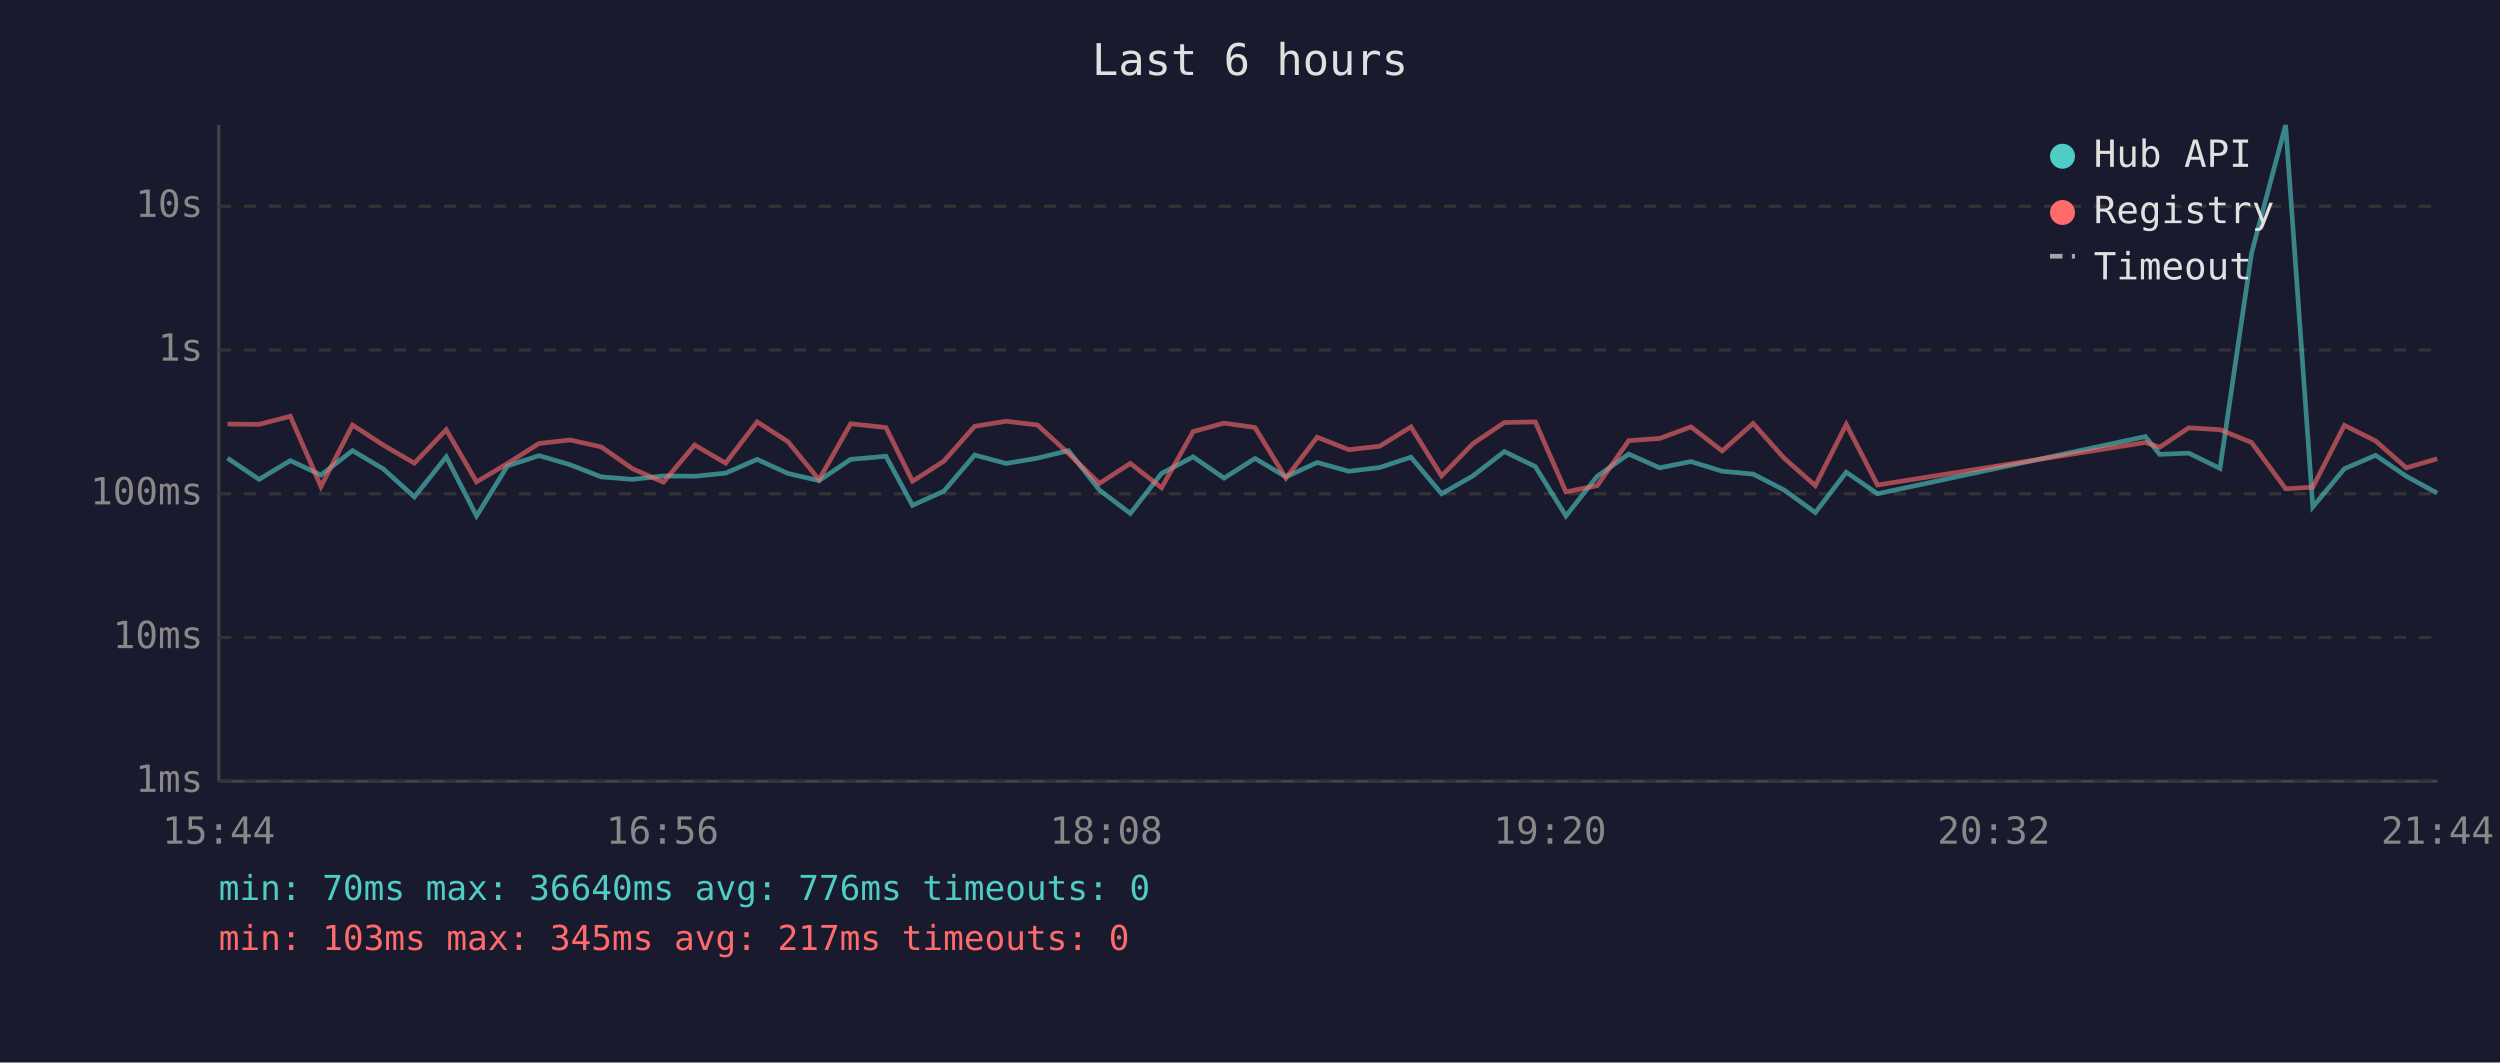
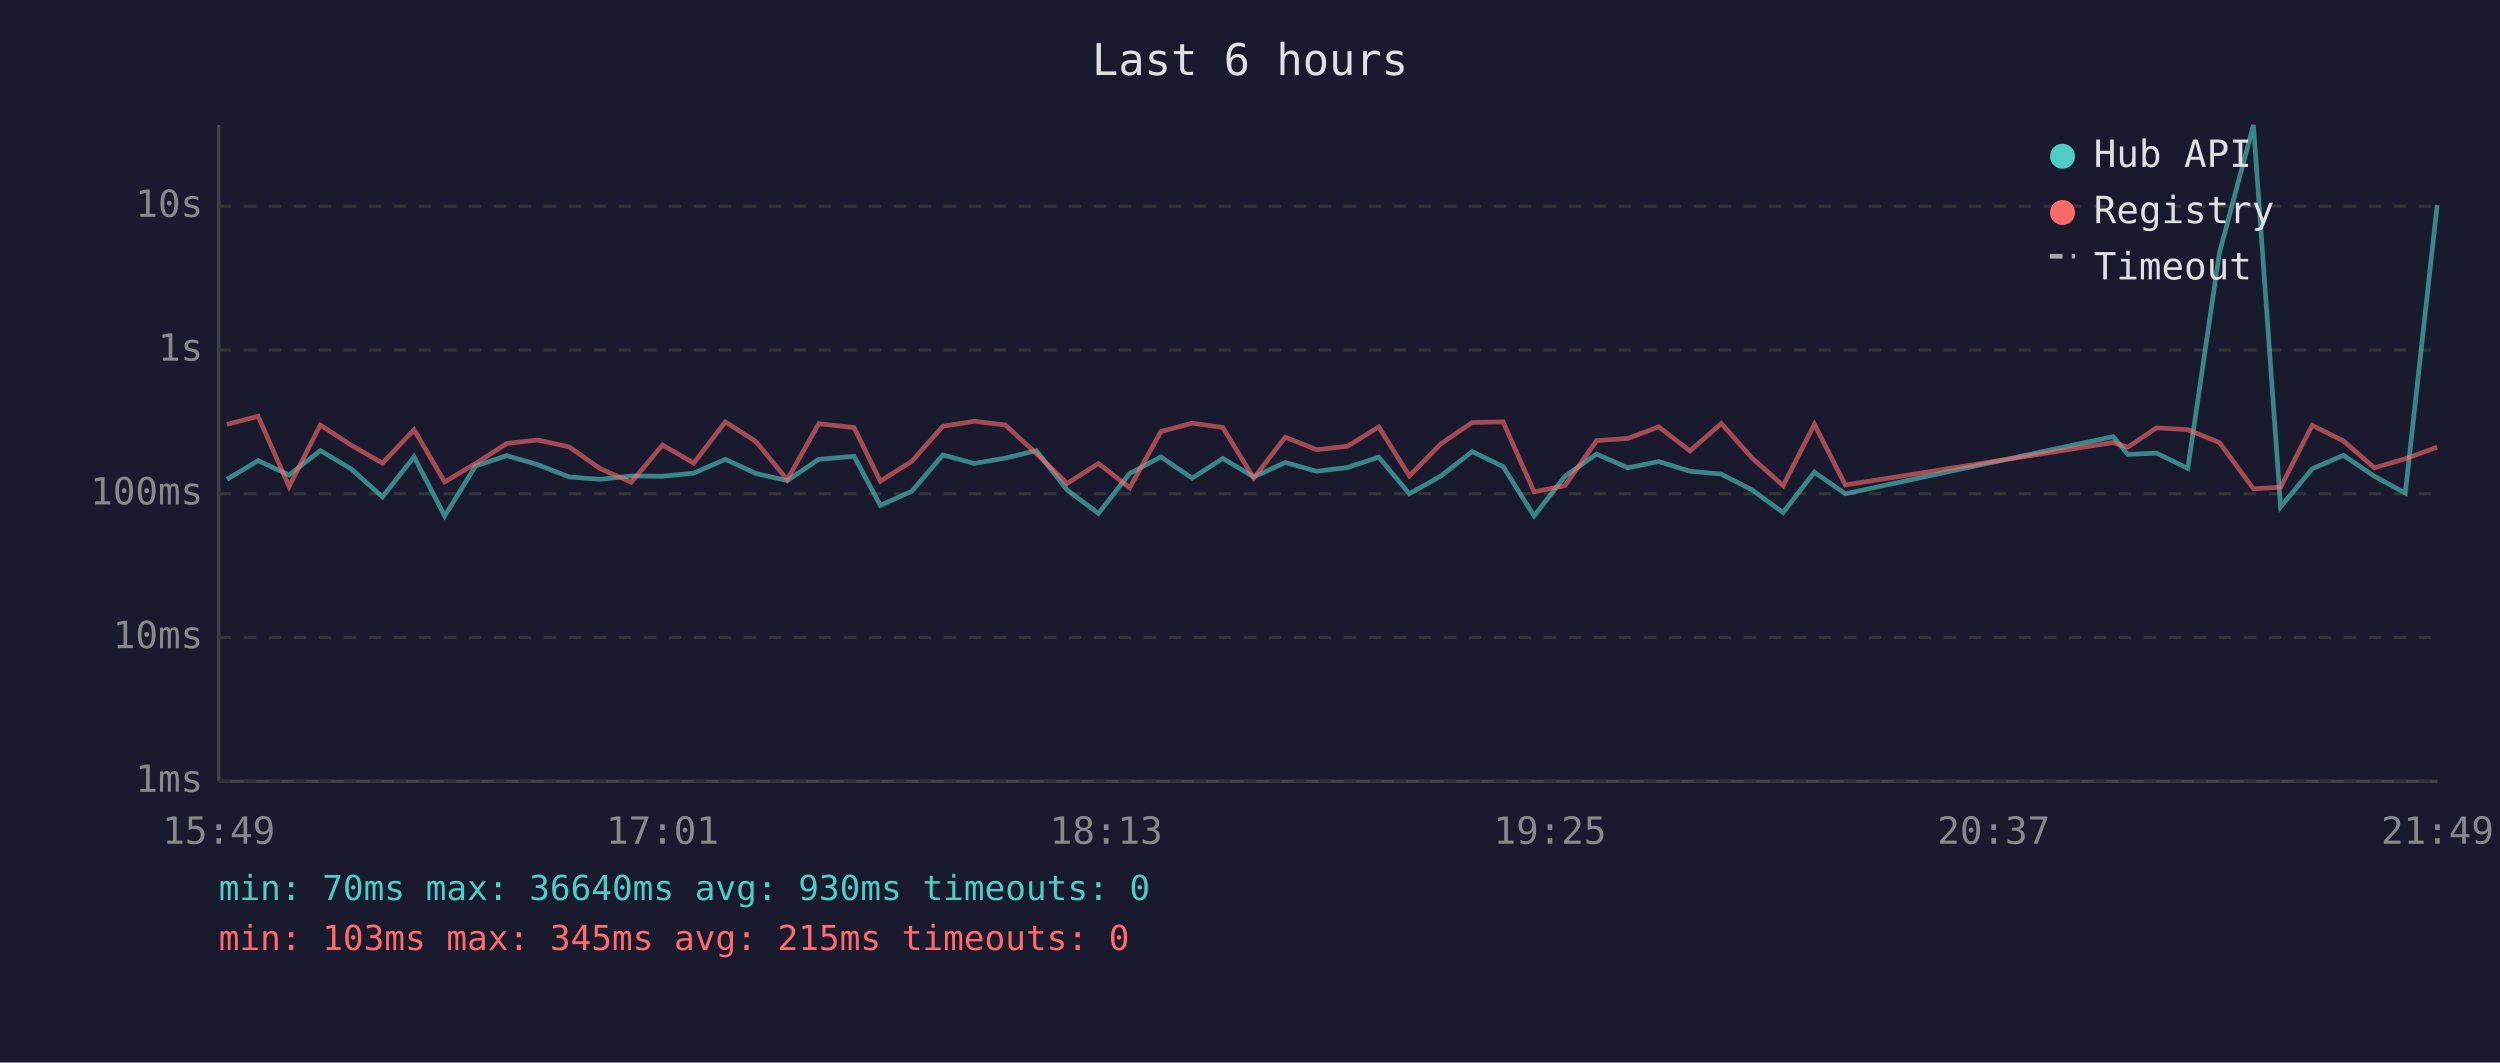
<svg xmlns="http://www.w3.org/2000/svg" viewBox="0 0 800 340" font-family="monospace" font-size="12">
  <rect width="800" height="340" fill="#1a1a2e" />
  <text x="400" y="24" fill="#e0e0e0" font-size="14" text-anchor="middle">Last 6 hours</text>
  <line x1="70" y1="40" x2="70" y2="250" stroke="#444" stroke-width="1" />
  <line x1="70" y1="250" x2="780" y2="250" stroke="#444" stroke-width="1" />
  <line x1="70" y1="250" x2="780" y2="250" stroke="#333" stroke-width="1" stroke-dasharray="4" />
  <text x="65" y="250" fill="#888" text-anchor="end" dominant-baseline="middle">1ms</text>
  <line x1="70" y1="204" x2="780" y2="204" stroke="#333" stroke-width="1" stroke-dasharray="4" />
  <text x="65" y="204" fill="#888" text-anchor="end" dominant-baseline="middle">10ms</text>
  <line x1="70" y1="158" x2="780" y2="158" stroke="#333" stroke-width="1" stroke-dasharray="4" />
  <text x="65" y="158" fill="#888" text-anchor="end" dominant-baseline="middle">100ms</text>
  <line x1="70" y1="112" x2="780" y2="112" stroke="#333" stroke-width="1" stroke-dasharray="4" />
  <text x="65" y="112" fill="#888" text-anchor="end" dominant-baseline="middle">1s</text>
  <line x1="70" y1="66" x2="780" y2="66" stroke="#333" stroke-width="1" stroke-dasharray="4" />
  <text x="65" y="66" fill="#888" text-anchor="end" dominant-baseline="middle">10s</text>
-   <text x="70" y="270" fill="#888" text-anchor="middle">15:44</text>
-   <text x="212" y="270" fill="#888" text-anchor="middle">16:56</text>
-   <text x="354" y="270" fill="#888" text-anchor="middle">18:08</text>
-   <text x="496" y="270" fill="#888" text-anchor="middle">19:20</text>
-   <text x="638" y="270" fill="#888" text-anchor="middle">20:32</text>
-   <text x="780" y="270" fill="#888" text-anchor="middle">21:44</text>
-   <polyline points="72.8,146.6 82.9,153.4 92.9,147.4 102.7,152.0 112.8,144.2 122.6,150.0 132.6,159.0 142.8,146.2 152.5,165.1 162.4,149.1 172.5,145.8 182.4,148.7 192.4,152.6 202.4,153.4 212.3,152.3 222.3,152.4 232.2,151.4 242.3,147.0 252.1,151.5 262.1,153.8 272.2,147.0 283.5,146.0 292.0,161.7 302.0,157.2 311.9,145.6 322.0,148.3 332.0,146.6 341.9,144.2 351.8,156.8 361.7,164.3 371.7,151.5 381.8,146.2 391.7,153.0 401.6,146.7 411.5,152.6 421.5,148.0 431.6,150.8 441.5,149.6 451.5,146.3 461.3,158.0 471.3,152.3 481.4,144.5 491.3,149.3 501.1,165.1 511.1,152.4 521.2,145.3 531.1,149.7 541.1,147.7 551.1,150.8 561.0,151.7 570.9,156.8 580.9,164.0 590.8,151.1 600.8,158.0 686.5,139.7 691.1,145.4 700.4,145.0 710.4,149.9 720.5,81.0 731.4,40.0 740.1,162.2 750.2,150.0 760.2,145.7 770.0,152.4 779.9,157.8" fill="none" stroke="#4ecdc4" stroke-width="1.5" opacity="0.6" />
-   <polyline points="72.8,135.7 82.9,135.8 92.9,133.2 102.7,155.7 112.8,136.0 122.6,142.4 132.6,148.2 142.8,137.5 152.5,154.2 162.4,148.3 172.5,141.9 182.4,140.8 192.4,143.0 202.4,150.0 212.3,154.3 222.3,142.4 232.2,148.2 242.3,135.0 252.1,141.3 262.1,153.5 272.2,135.6 283.5,136.8 292.0,154.0 302.0,147.6 311.9,136.4 322.0,134.8 332.0,136.0 341.9,145.1 351.8,154.7 361.7,148.3 371.7,156.1 381.8,138.1 391.7,135.4 401.6,136.8 411.5,153.0 421.5,139.9 431.6,143.9 441.5,142.8 451.5,136.6 461.3,152.3 471.3,142.0 481.4,135.2 491.3,135.0 501.1,157.4 511.1,155.4 521.2,141.0 531.1,140.3 541.1,136.6 551.1,144.3 561.0,135.5 570.9,146.6 580.9,155.4 590.8,135.8 600.8,155.2 686.5,141.6 691.1,143.1 700.4,136.9 710.4,137.5 720.5,141.6 731.4,156.4 740.1,155.9 750.2,136.1 760.2,141.1 770.0,149.7 779.9,146.8" fill="none" stroke="#ff6b6b" stroke-width="1.5" opacity="0.6" />
+   <text x="70" y="270" fill="#888" text-anchor="middle">15:49</text>
+   <text x="212" y="270" fill="#888" text-anchor="middle">17:01</text>
+   <text x="354" y="270" fill="#888" text-anchor="middle">18:13</text>
+   <text x="496" y="270" fill="#888" text-anchor="middle">19:25</text>
+   <text x="638" y="270" fill="#888" text-anchor="middle">20:37</text>
+   <text x="780" y="270" fill="#888" text-anchor="middle">21:49</text>
+   <polyline points="72.6,153.4 82.6,147.4 92.5,152.0 102.5,144.2 112.3,150.0 122.4,159.0 132.5,146.2 142.3,165.1 152.2,149.1 162.2,145.8 172.1,148.7 182.1,152.6 192.1,153.4 202.0,152.3 212.0,152.4 222.0,151.4 232.1,147.0 241.9,151.5 251.9,153.8 262.0,147.0 273.3,146.0 281.7,161.7 291.8,157.2 301.7,145.6 311.8,148.3 321.7,146.6 331.6,144.2 341.5,156.8 351.5,164.3 361.5,151.5 371.5,146.2 381.5,153.0 391.3,146.7 401.2,152.6 411.3,148.0 421.3,150.8 431.2,149.6 441.2,146.3 451.0,158.0 461.1,152.3 471.1,144.5 481.0,149.3 490.9,165.1 500.8,152.4 510.9,145.3 520.9,149.7 530.8,147.7 540.8,150.8 550.8,151.7 560.7,156.8 570.6,164.0 580.6,151.1 590.5,158.0 676.2,139.7 680.9,145.4 690.1,145.0 700.1,149.9 710.2,81.0 721.1,40.0 729.8,162.2 739.9,150.0 749.9,145.7 759.8,152.4 769.7,157.8 779.9,65.6" fill="none" stroke="#4ecdc4" stroke-width="1.5" opacity="0.6" />
+   <polyline points="72.6,135.8 82.6,133.2 92.5,155.7 102.5,136.0 112.3,142.4 122.4,148.2 132.5,137.5 142.3,154.2 152.2,148.3 162.2,141.9 172.1,140.8 182.1,143.0 192.1,150.0 202.0,154.3 212.0,142.4 222.0,148.2 232.1,135.0 241.9,141.3 251.9,153.5 262.0,135.6 273.3,136.8 281.7,154.0 291.8,147.6 301.7,136.4 311.8,134.8 321.7,136.0 331.6,145.1 341.5,154.7 351.5,148.3 361.5,156.1 371.5,138.1 381.5,135.4 391.3,136.8 401.2,153.0 411.3,139.9 421.3,143.9 431.2,142.8 441.2,136.6 451.0,152.3 461.1,142.0 471.1,135.2 481.0,135.0 490.9,157.4 500.8,155.4 510.9,141.0 520.9,140.3 530.8,136.6 540.8,144.3 550.8,135.5 560.7,146.6 570.6,155.4 580.6,135.8 590.5,155.2 676.2,141.6 680.9,143.1 690.1,136.9 700.1,137.5 710.2,141.6 721.1,156.4 729.8,155.9 739.9,136.1 749.9,141.1 759.8,149.7 769.7,146.8 779.9,143.1" fill="none" stroke="#ff6b6b" stroke-width="1.5" opacity="0.6" />
  <circle cx="660" cy="50" r="4" fill="#4ecdc4" />
  <text x="670" y="50" fill="#e0e0e0" dominant-baseline="middle">Hub API</text>
  <circle cx="660" cy="68" r="4" fill="#ff6b6b" />
  <text x="670" y="68" fill="#e0e0e0" dominant-baseline="middle">Registry</text>
  <line x1="656" y1="82" x2="664" y2="82" stroke="#e0e0e0" stroke-width="1.5" stroke-dasharray="4,3" opacity="0.7" />
  <text x="670" y="86" fill="#e0e0e0" dominant-baseline="middle">Timeout</text>
-   <text x="70" y="288" fill="#4ecdc4" font-size="11">min: 70ms  max: 36640ms  avg: 776ms  timeouts: 0</text>
-   <text x="70" y="304" fill="#ff6b6b" font-size="11">min: 103ms  max: 345ms  avg: 217ms  timeouts: 0</text>
+   <text x="70" y="288" fill="#4ecdc4" font-size="11">min: 70ms  max: 36640ms  avg: 930ms  timeouts: 0</text>
+   <text x="70" y="304" fill="#ff6b6b" font-size="11">min: 103ms  max: 345ms  avg: 215ms  timeouts: 0</text>
</svg>
